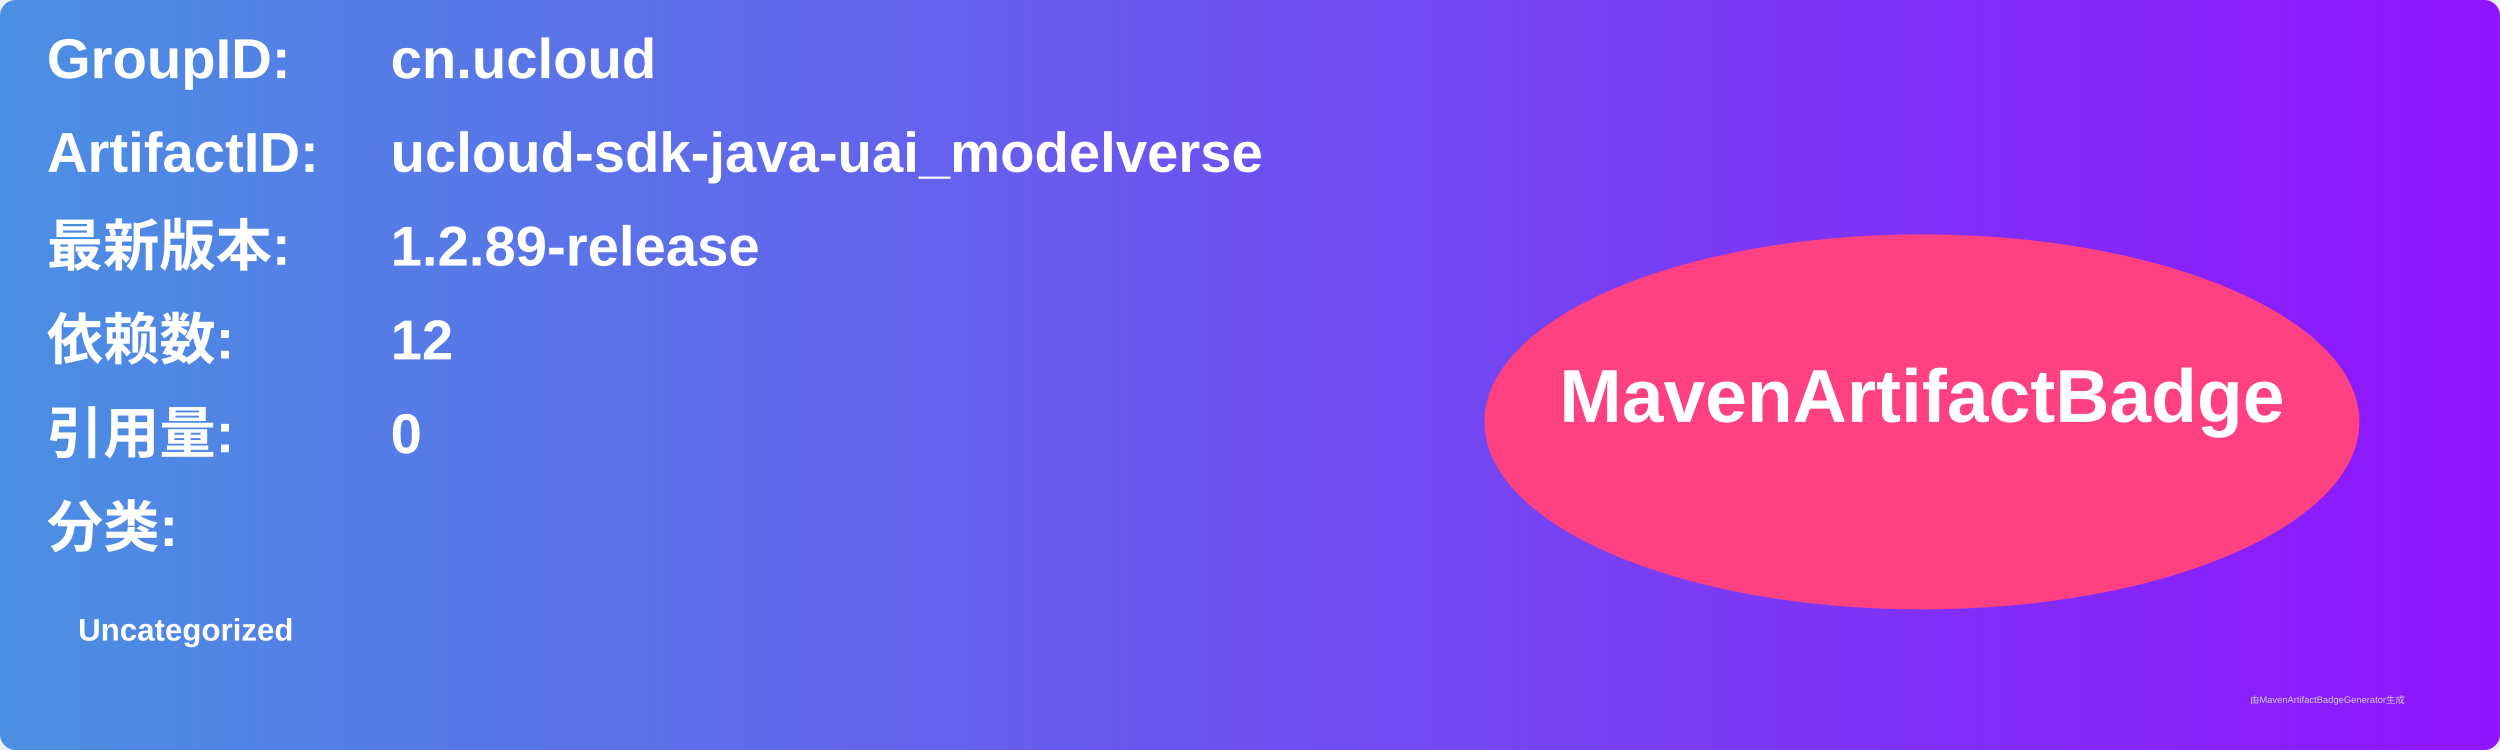
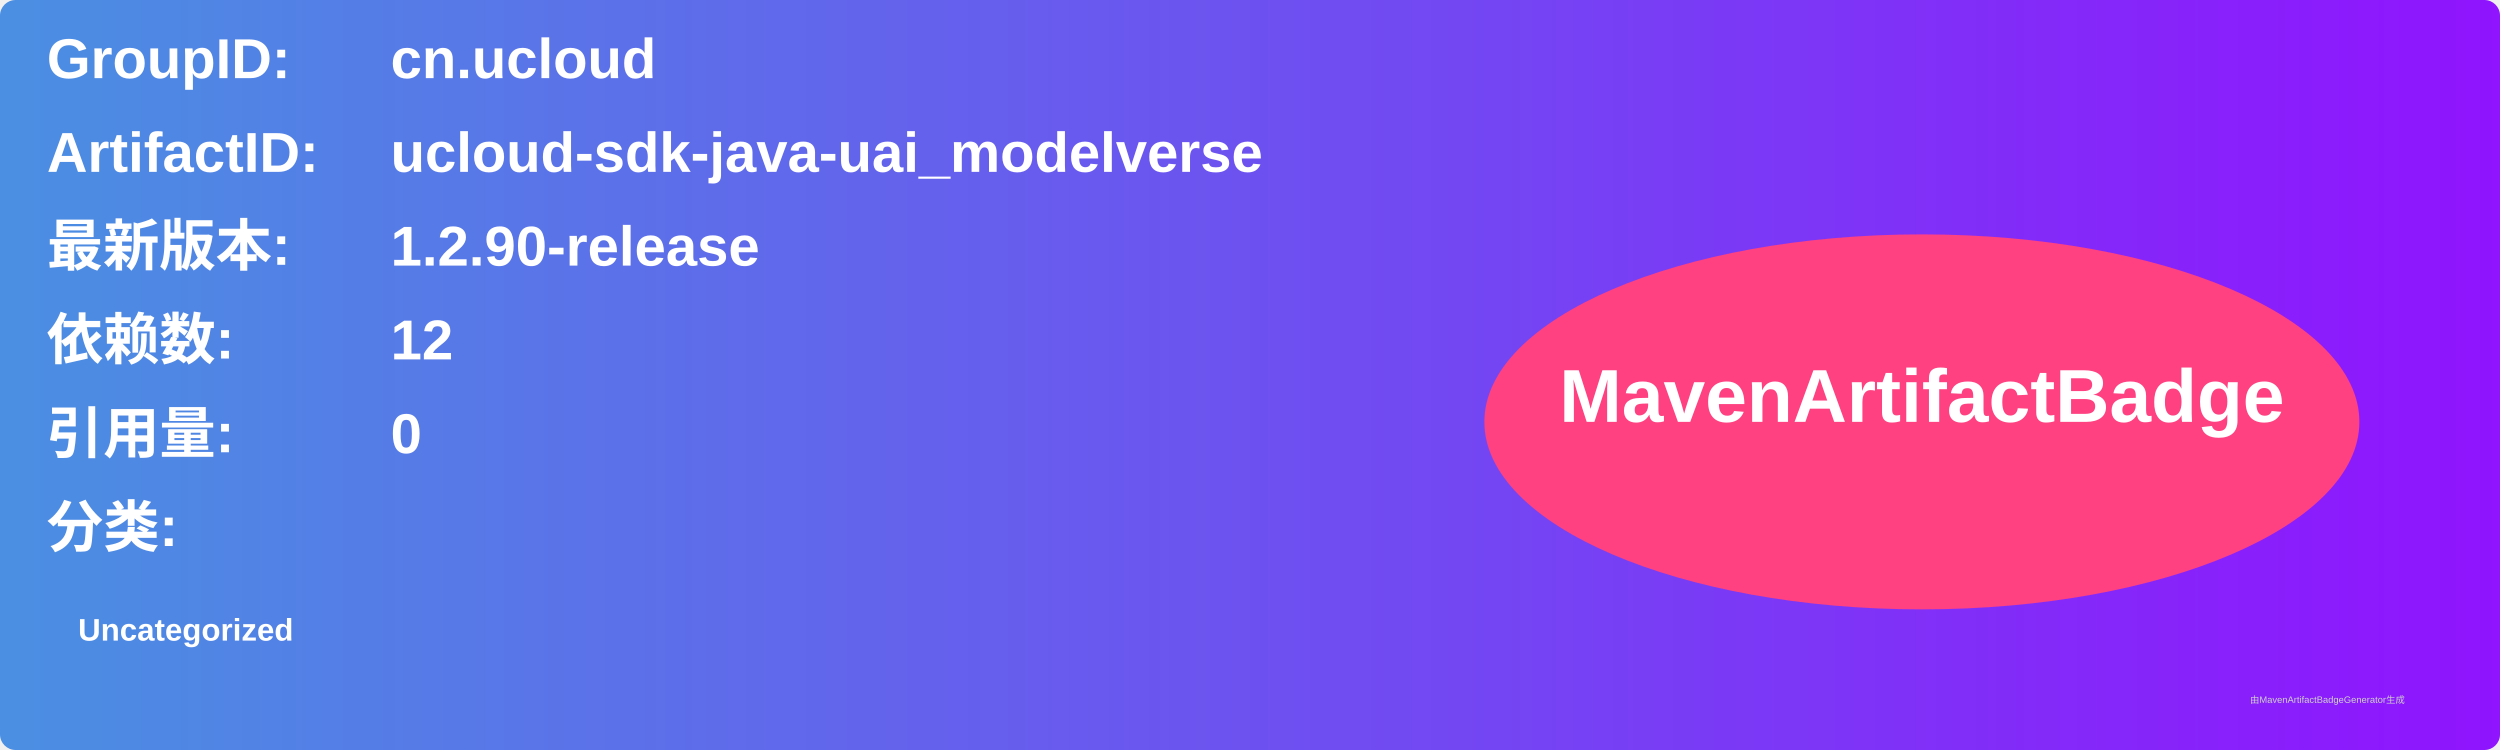
<svg xmlns="http://www.w3.org/2000/svg" width="800" height="240" viewBox="0 0 800 240">
  <linearGradient id="grad" x1="0%" y1="0%" x2="100%" y2="0%">
    <stop offset="0%" stop-color="#4a90e2" />
    <stop offset="100%" stop-color="#9013fe" />
  </linearGradient>
  <rect width="100%" height="100%" rx="5" ry="5" fill="url(#grad)" />
  <g transform="translate(15, 15)">
    <text x="0" y="10" font-family="Arial" font-size="18" fill="white" font-weight="bold" width="260">GroupID:</text>
    <text x="110" y="10" font-family="Arial" font-size="18" fill="white" font-weight="bold" width="460">cn.ucloud</text>
    <text x="0" y="40" font-family="Arial" font-size="18" fill="white" font-weight="bold" width="260">ArtifactID:</text>
    <text x="110" y="40" font-family="Arial" font-size="18" fill="white" font-weight="bold" width="460">ucloud-sdk-java-uai_modelverse</text>
    <text x="0" y="70" font-family="Arial" font-size="18" fill="white" font-weight="bold">最新版本:</text>
    <text x="110" y="70" font-family="Arial" font-size="18" fill="white" font-weight="bold">
-       <tspan font-weight="bold">1.2.89-release</tspan>
+       <tspan font-weight="bold">1.2.90-release</tspan>
    </text>
    <text x="0" y="100" font-family="Arial" font-size="18" fill="white" font-weight="bold">依赖数: </text>
    <text x="110" y="100" font-family="Arial" font-size="18" fill="white">
      <tspan font-weight="bold">12</tspan>
    </text>
    <text x="0" y="130" font-family="Arial" font-size="18" fill="white" font-weight="bold">引用量: </text>
    <text x="110" y="130" font-family="Arial" font-size="18" fill="white">
      <tspan font-weight="bold">0</tspan>
    </text>
    <text x="0" y="160" font-family="Arial" font-size="18" fill="white" font-weight="bold">分类:</text>
    <text x="10" y="190" font-family="Arial" font-size="10" fill="white">
      <tspan font-weight="bold">Uncategorized</tspan>
    </text>
    <ellipse cx="600" cy="120" rx="140" ry="60" fill="#ff4081" />
    <text x="600" y="120" text-anchor="middle" font-family="Arial" font-size="24" fill="white" font-weight="bold">MavenArtifactBadge</text>
  </g>
  <text x="720" y="225" font-family="Arial" font-size="3" fill="#d0d0d0">由MavenArtifactBadgeGenerator生成</text>
</svg>
